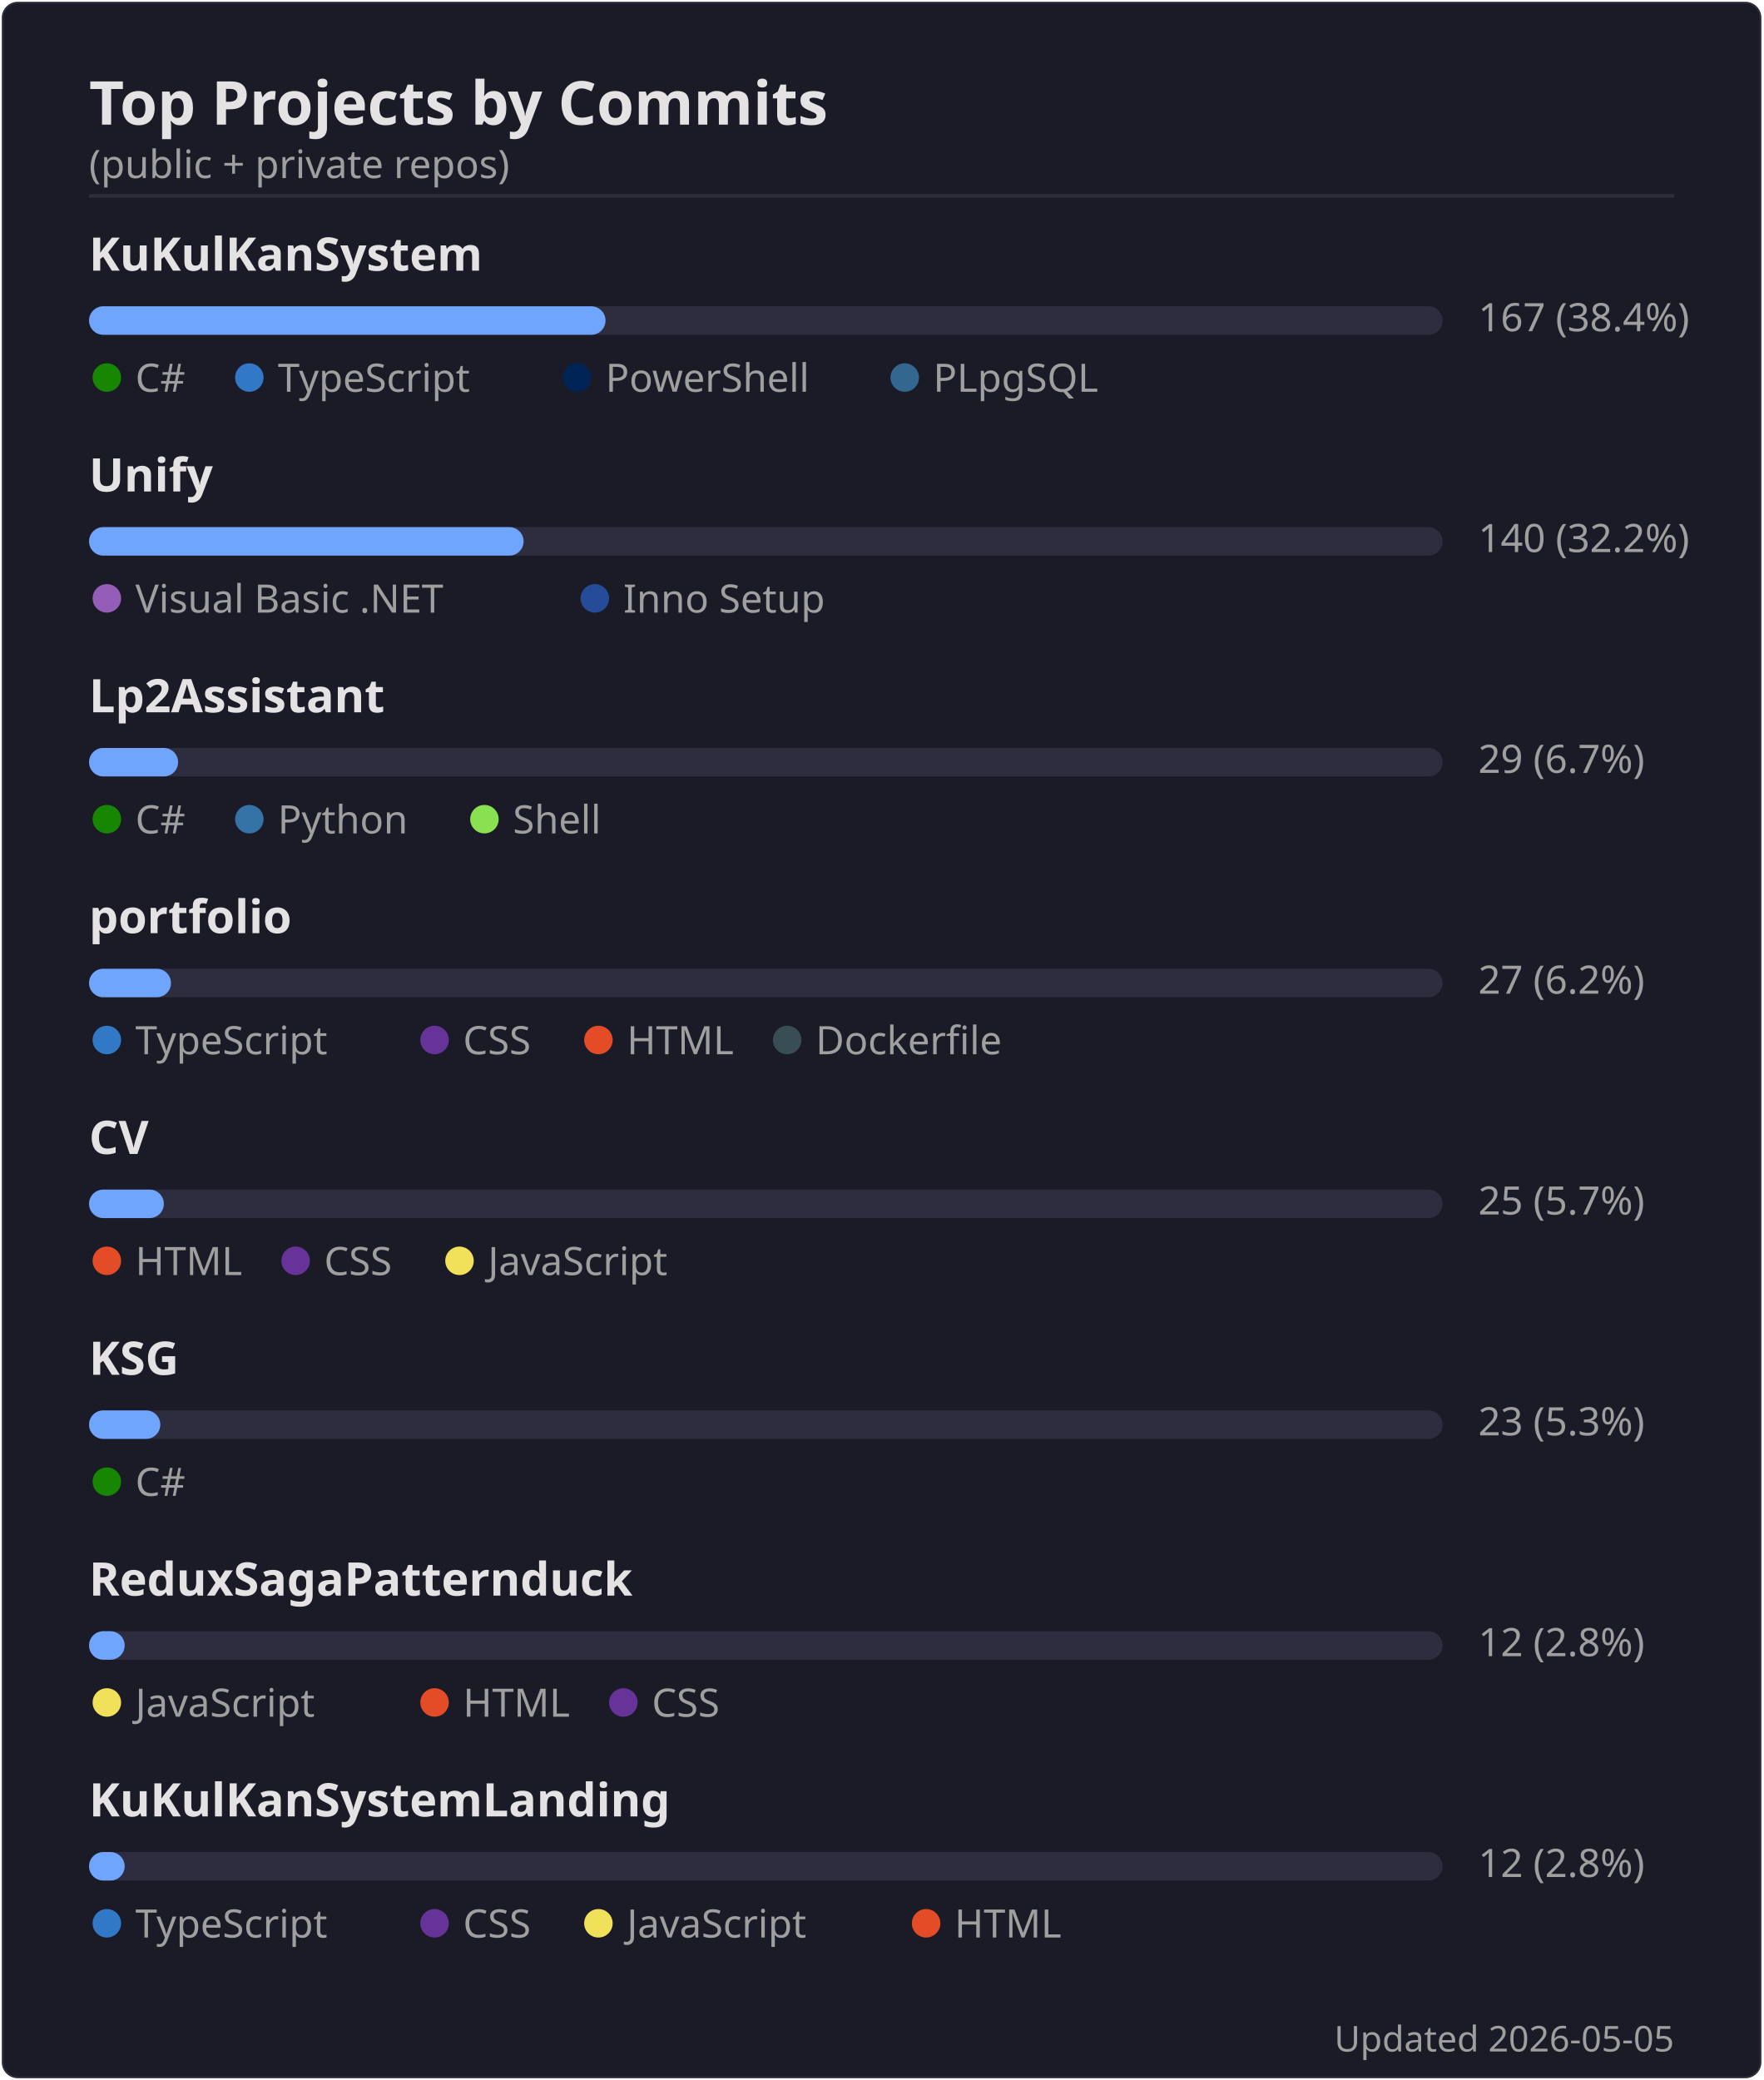
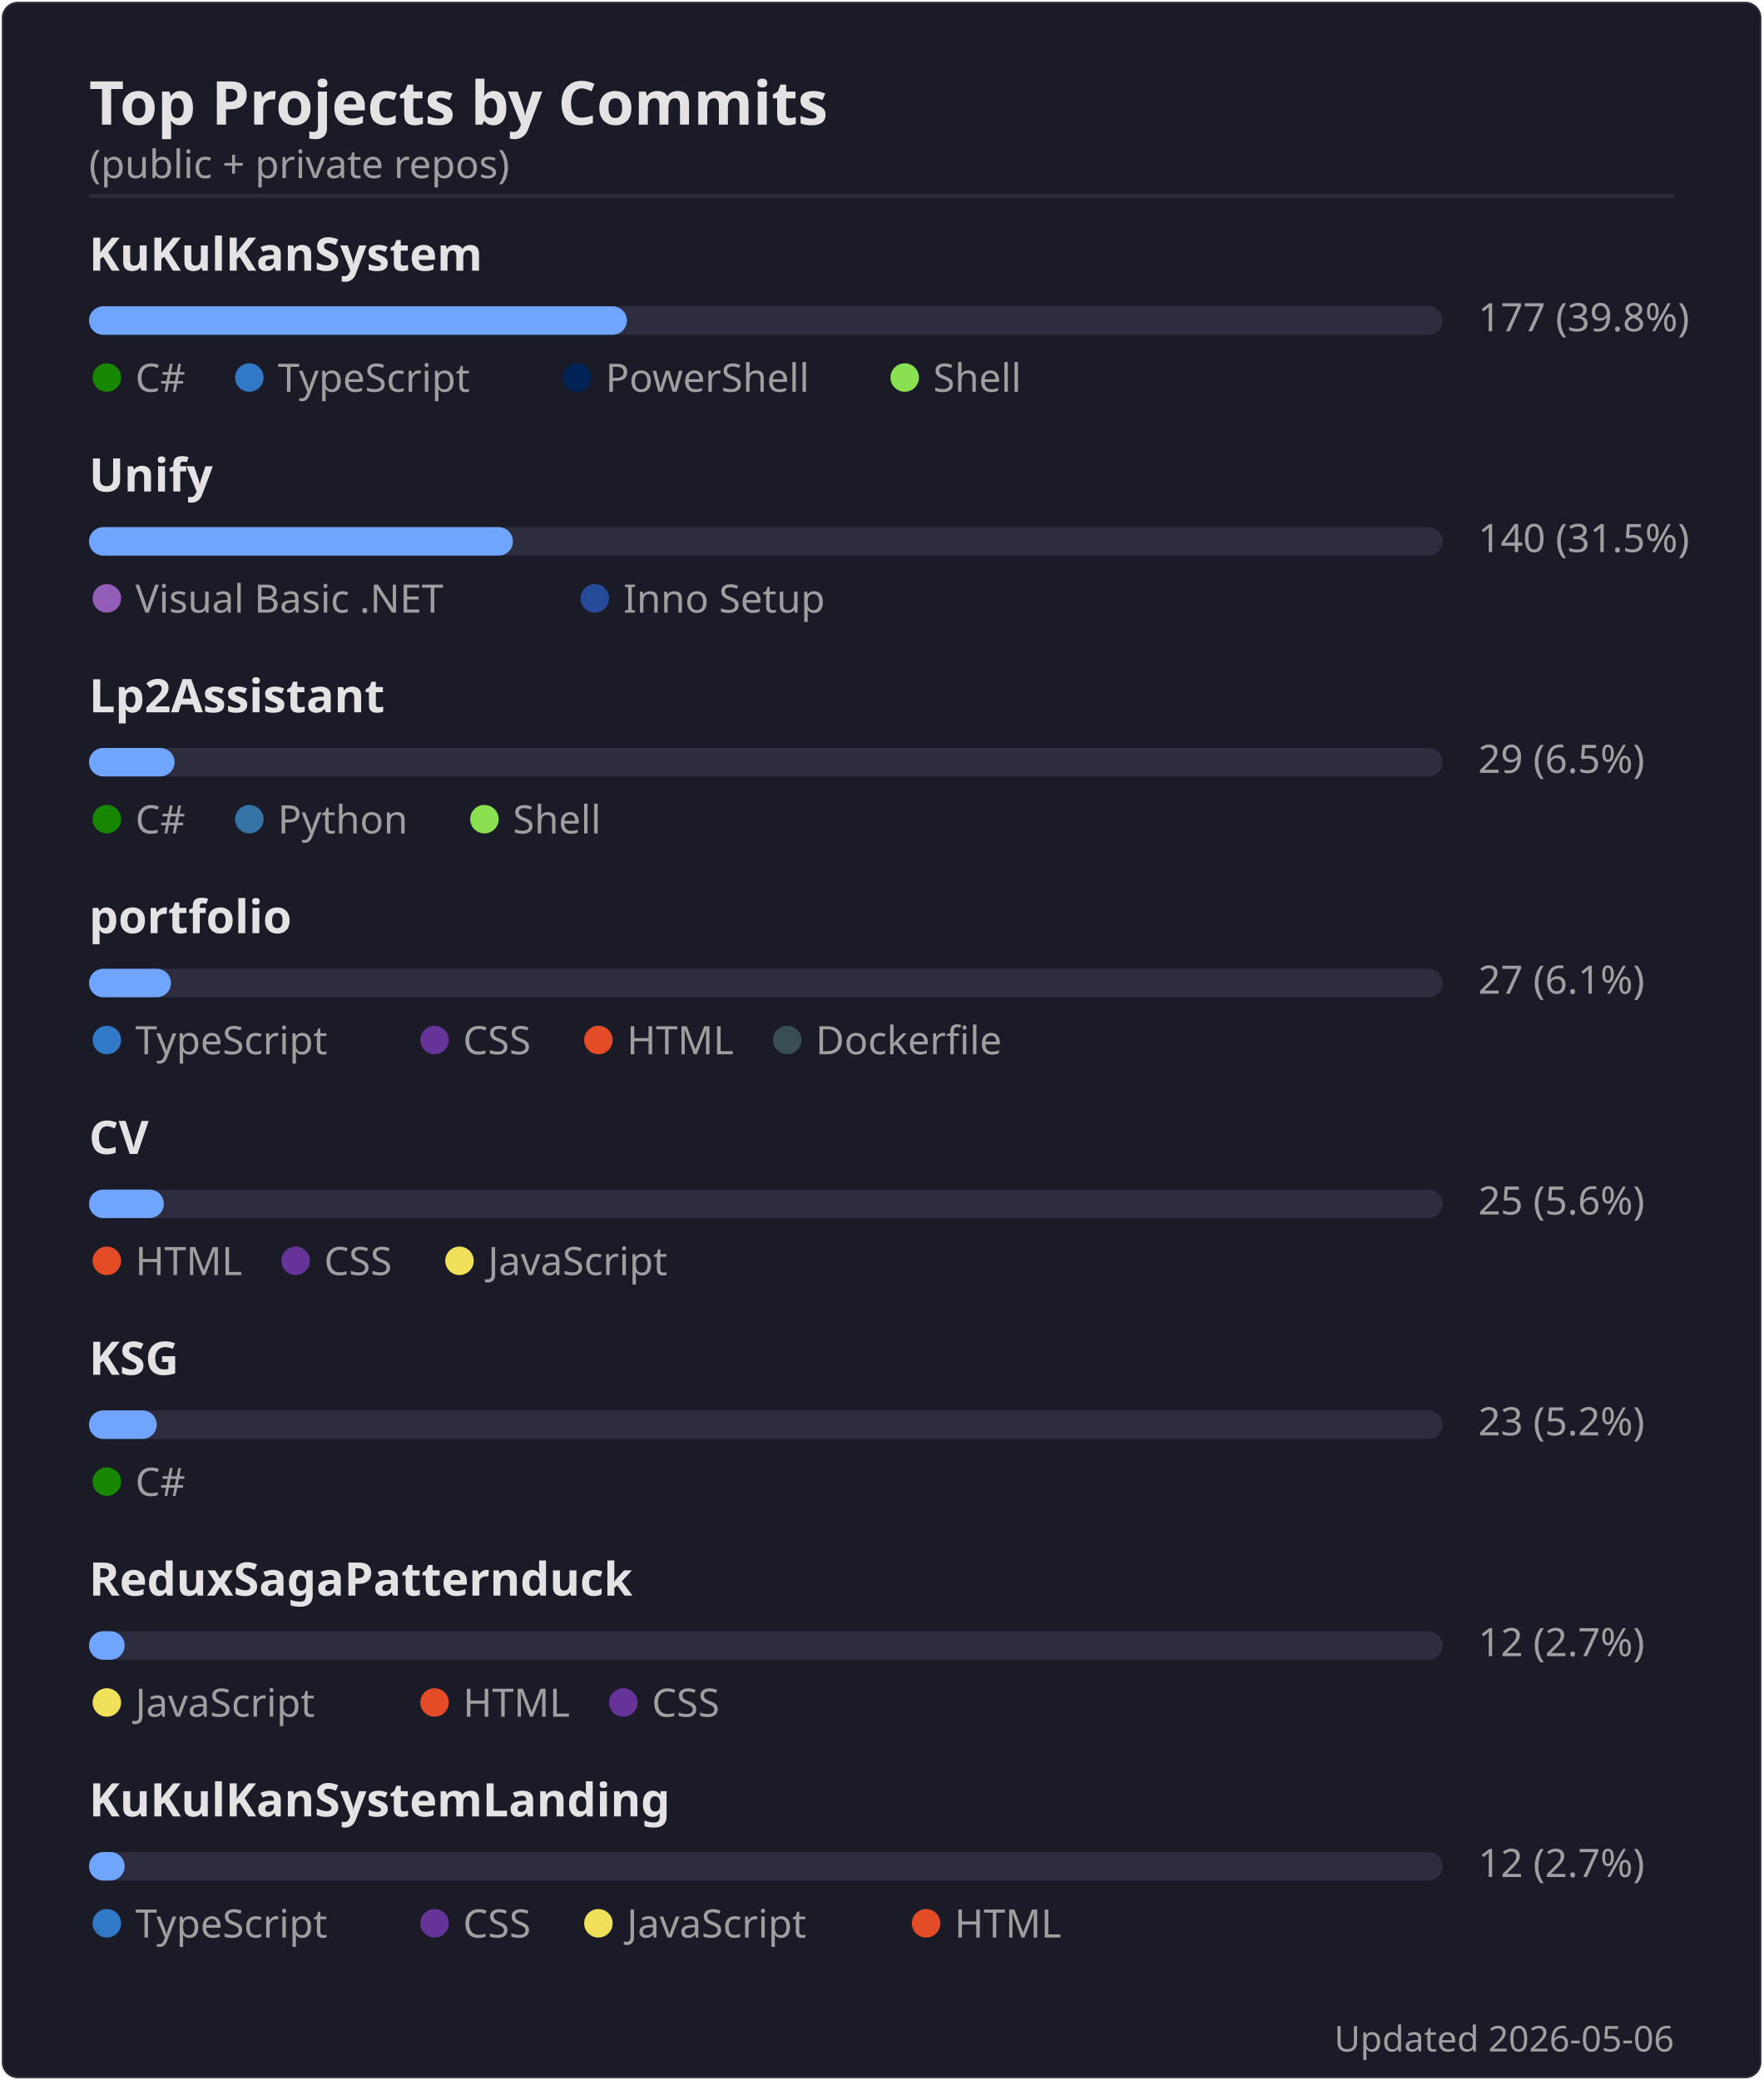
<svg xmlns="http://www.w3.org/2000/svg" width="495" height="584" viewBox="0 0 495 584">
  <rect width="494" height="583" x=".5" y=".5" rx="4.5" fill="#1a1b27" stroke="#e4e2e2" stroke-opacity=".1" />
  <text font-family="'Segoe UI', Ubuntu, 'Helvetica Neue', sans-serif" font-size="17" font-weight="600" fill="#e4e2e2" x="25" y="35" text-anchor="start">Top Projects by Commits</text>
  <text font-family="'Segoe UI', Ubuntu, 'Helvetica Neue', sans-serif" font-size="11" font-weight="400" fill="#9f9f9f" x="25" y="50" text-anchor="start">(public + private repos)</text>
  <line x1="25" x2="470" y1="55" y2="55" stroke="#e4e2e2" stroke-opacity=".1" />
  <text font-family="'Segoe UI', Ubuntu, 'Helvetica Neue', sans-serif" font-size="13" font-weight="600" fill="#e4e2e2" x="25" y="76" text-anchor="start">KuKulKanSystem</text>
  <rect x="25" y="86" width="380" height="8" rx="4" fill="#2d2d3f" />
-   <rect x="25" y="86" width="145" height="8" rx="4" fill="#70a5fd" />
-   <text font-family="'Segoe UI', Ubuntu, 'Helvetica Neue', sans-serif" font-size="11" font-weight="400" fill="#9f9f9f" x="415" y="93" text-anchor="start">167  (38.4%)</text>
+   <rect x="25" y="86" width="151" height="8" rx="4" fill="#70a5fd" />
+   <text font-family="'Segoe UI', Ubuntu, 'Helvetica Neue', sans-serif" font-size="11" font-weight="400" fill="#9f9f9f" x="415" y="93" text-anchor="start">177  (39.8%)</text>
  <circle cx="30" cy="106" r="4" fill="#178600" />
  <text font-family="'Segoe UI', Ubuntu, 'Helvetica Neue', sans-serif" font-size="11" font-weight="400" fill="#9f9f9f" x="38" y="110" text-anchor="start">C#</text>
  <circle cx="70" cy="106" r="4" fill="#3178c6" />
  <text font-family="'Segoe UI', Ubuntu, 'Helvetica Neue', sans-serif" font-size="11" font-weight="400" fill="#9f9f9f" x="78" y="110" text-anchor="start">TypeScript</text>
  <circle cx="162" cy="106" r="4" fill="#012456" />
  <text font-family="'Segoe UI', Ubuntu, 'Helvetica Neue', sans-serif" font-size="11" font-weight="400" fill="#9f9f9f" x="170" y="110" text-anchor="start">PowerShell</text>
-   <circle cx="254" cy="106" r="4" fill="#336790" />
-   <text font-family="'Segoe UI', Ubuntu, 'Helvetica Neue', sans-serif" font-size="11" font-weight="400" fill="#9f9f9f" x="262" y="110" text-anchor="start">PLpgSQL</text>
+   <circle cx="254" cy="106" r="4" fill="#89e051" />
+   <text font-family="'Segoe UI', Ubuntu, 'Helvetica Neue', sans-serif" font-size="11" font-weight="400" fill="#9f9f9f" x="262" y="110" text-anchor="start">Shell</text>
  <text font-family="'Segoe UI', Ubuntu, 'Helvetica Neue', sans-serif" font-size="13" font-weight="600" fill="#e4e2e2" x="25" y="138" text-anchor="start">Unify</text>
  <rect x="25" y="148" width="380" height="8" rx="4" fill="#2d2d3f" />
-   <rect x="25" y="148" width="122" height="8" rx="4" fill="#70a5fd" />
-   <text font-family="'Segoe UI', Ubuntu, 'Helvetica Neue', sans-serif" font-size="11" font-weight="400" fill="#9f9f9f" x="415" y="155" text-anchor="start">140  (32.2%)</text>
+   <rect x="25" y="148" width="119" height="8" rx="4" fill="#70a5fd" />
+   <text font-family="'Segoe UI', Ubuntu, 'Helvetica Neue', sans-serif" font-size="11" font-weight="400" fill="#9f9f9f" x="415" y="155" text-anchor="start">140  (31.5%)</text>
  <circle cx="30" cy="168" r="4" fill="#945db7" />
  <text font-family="'Segoe UI', Ubuntu, 'Helvetica Neue', sans-serif" font-size="11" font-weight="400" fill="#9f9f9f" x="38" y="172" text-anchor="start">Visual Basic .NET</text>
  <circle cx="167" cy="168" r="4" fill="#264b99" />
  <text font-family="'Segoe UI', Ubuntu, 'Helvetica Neue', sans-serif" font-size="11" font-weight="400" fill="#9f9f9f" x="175" y="172" text-anchor="start">Inno Setup</text>
  <text font-family="'Segoe UI', Ubuntu, 'Helvetica Neue', sans-serif" font-size="13" font-weight="600" fill="#e4e2e2" x="25" y="200" text-anchor="start">Lp2Assistant</text>
  <rect x="25" y="210" width="380" height="8" rx="4" fill="#2d2d3f" />
-   <rect x="25" y="210" width="25" height="8" rx="4" fill="#70a5fd" />
-   <text font-family="'Segoe UI', Ubuntu, 'Helvetica Neue', sans-serif" font-size="11" font-weight="400" fill="#9f9f9f" x="415" y="217" text-anchor="start">29  (6.7%)</text>
+   <rect x="25" y="210" width="24" height="8" rx="4" fill="#70a5fd" />
+   <text font-family="'Segoe UI', Ubuntu, 'Helvetica Neue', sans-serif" font-size="11" font-weight="400" fill="#9f9f9f" x="415" y="217" text-anchor="start">29  (6.5%)</text>
  <circle cx="30" cy="230" r="4" fill="#178600" />
  <text font-family="'Segoe UI', Ubuntu, 'Helvetica Neue', sans-serif" font-size="11" font-weight="400" fill="#9f9f9f" x="38" y="234" text-anchor="start">C#</text>
  <circle cx="70" cy="230" r="4" fill="#3572A5" />
  <text font-family="'Segoe UI', Ubuntu, 'Helvetica Neue', sans-serif" font-size="11" font-weight="400" fill="#9f9f9f" x="78" y="234" text-anchor="start">Python</text>
  <circle cx="136" cy="230" r="4" fill="#89e051" />
  <text font-family="'Segoe UI', Ubuntu, 'Helvetica Neue', sans-serif" font-size="11" font-weight="400" fill="#9f9f9f" x="144" y="234" text-anchor="start">Shell</text>
  <text font-family="'Segoe UI', Ubuntu, 'Helvetica Neue', sans-serif" font-size="13" font-weight="600" fill="#e4e2e2" x="25" y="262" text-anchor="start">portfolio</text>
  <rect x="25" y="272" width="380" height="8" rx="4" fill="#2d2d3f" />
  <rect x="25" y="272" width="23" height="8" rx="4" fill="#70a5fd" />
-   <text font-family="'Segoe UI', Ubuntu, 'Helvetica Neue', sans-serif" font-size="11" font-weight="400" fill="#9f9f9f" x="415" y="279" text-anchor="start">27  (6.2%)</text>
+   <text font-family="'Segoe UI', Ubuntu, 'Helvetica Neue', sans-serif" font-size="11" font-weight="400" fill="#9f9f9f" x="415" y="279" text-anchor="start">27  (6.1%)</text>
  <circle cx="30" cy="292" r="4" fill="#3178c6" />
  <text font-family="'Segoe UI', Ubuntu, 'Helvetica Neue', sans-serif" font-size="11" font-weight="400" fill="#9f9f9f" x="38" y="296" text-anchor="start">TypeScript</text>
  <circle cx="122" cy="292" r="4" fill="#663399" />
  <text font-family="'Segoe UI', Ubuntu, 'Helvetica Neue', sans-serif" font-size="11" font-weight="400" fill="#9f9f9f" x="130" y="296" text-anchor="start">CSS</text>
  <circle cx="168" cy="292" r="4" fill="#e34c26" />
  <text font-family="'Segoe UI', Ubuntu, 'Helvetica Neue', sans-serif" font-size="11" font-weight="400" fill="#9f9f9f" x="176" y="296" text-anchor="start">HTML</text>
  <circle cx="221" cy="292" r="4" fill="#384d54" />
  <text font-family="'Segoe UI', Ubuntu, 'Helvetica Neue', sans-serif" font-size="11" font-weight="400" fill="#9f9f9f" x="229" y="296" text-anchor="start">Dockerfile</text>
  <text font-family="'Segoe UI', Ubuntu, 'Helvetica Neue', sans-serif" font-size="13" font-weight="600" fill="#e4e2e2" x="25" y="324" text-anchor="start">CV</text>
  <rect x="25" y="334" width="380" height="8" rx="4" fill="#2d2d3f" />
  <rect x="25" y="334" width="21" height="8" rx="4" fill="#70a5fd" />
-   <text font-family="'Segoe UI', Ubuntu, 'Helvetica Neue', sans-serif" font-size="11" font-weight="400" fill="#9f9f9f" x="415" y="341" text-anchor="start">25  (5.7%)</text>
+   <text font-family="'Segoe UI', Ubuntu, 'Helvetica Neue', sans-serif" font-size="11" font-weight="400" fill="#9f9f9f" x="415" y="341" text-anchor="start">25  (5.6%)</text>
  <circle cx="30" cy="354" r="4" fill="#e34c26" />
  <text font-family="'Segoe UI', Ubuntu, 'Helvetica Neue', sans-serif" font-size="11" font-weight="400" fill="#9f9f9f" x="38" y="358" text-anchor="start">HTML</text>
  <circle cx="83" cy="354" r="4" fill="#663399" />
  <text font-family="'Segoe UI', Ubuntu, 'Helvetica Neue', sans-serif" font-size="11" font-weight="400" fill="#9f9f9f" x="91" y="358" text-anchor="start">CSS</text>
  <circle cx="129" cy="354" r="4" fill="#f1e05a" />
  <text font-family="'Segoe UI', Ubuntu, 'Helvetica Neue', sans-serif" font-size="11" font-weight="400" fill="#9f9f9f" x="137" y="358" text-anchor="start">JavaScript</text>
  <text font-family="'Segoe UI', Ubuntu, 'Helvetica Neue', sans-serif" font-size="13" font-weight="600" fill="#e4e2e2" x="25" y="386" text-anchor="start">KSG</text>
  <rect x="25" y="396" width="380" height="8" rx="4" fill="#2d2d3f" />
-   <rect x="25" y="396" width="20" height="8" rx="4" fill="#70a5fd" />
-   <text font-family="'Segoe UI', Ubuntu, 'Helvetica Neue', sans-serif" font-size="11" font-weight="400" fill="#9f9f9f" x="415" y="403" text-anchor="start">23  (5.3%)</text>
+   <rect x="25" y="396" width="19" height="8" rx="4" fill="#70a5fd" />
+   <text font-family="'Segoe UI', Ubuntu, 'Helvetica Neue', sans-serif" font-size="11" font-weight="400" fill="#9f9f9f" x="415" y="403" text-anchor="start">23  (5.2%)</text>
  <circle cx="30" cy="416" r="4" fill="#178600" />
  <text font-family="'Segoe UI', Ubuntu, 'Helvetica Neue', sans-serif" font-size="11" font-weight="400" fill="#9f9f9f" x="38" y="420" text-anchor="start">C#</text>
  <text font-family="'Segoe UI', Ubuntu, 'Helvetica Neue', sans-serif" font-size="13" font-weight="600" fill="#e4e2e2" x="25" y="448" text-anchor="start">ReduxSagaPatternduck</text>
  <rect x="25" y="458" width="380" height="8" rx="4" fill="#2d2d3f" />
  <rect x="25" y="458" width="10" height="8" rx="4" fill="#70a5fd" />
-   <text font-family="'Segoe UI', Ubuntu, 'Helvetica Neue', sans-serif" font-size="11" font-weight="400" fill="#9f9f9f" x="415" y="465" text-anchor="start">12  (2.8%)</text>
+   <text font-family="'Segoe UI', Ubuntu, 'Helvetica Neue', sans-serif" font-size="11" font-weight="400" fill="#9f9f9f" x="415" y="465" text-anchor="start">12  (2.7%)</text>
  <circle cx="30" cy="478" r="4" fill="#f1e05a" />
  <text font-family="'Segoe UI', Ubuntu, 'Helvetica Neue', sans-serif" font-size="11" font-weight="400" fill="#9f9f9f" x="38" y="482" text-anchor="start">JavaScript</text>
  <circle cx="122" cy="478" r="4" fill="#e34c26" />
  <text font-family="'Segoe UI', Ubuntu, 'Helvetica Neue', sans-serif" font-size="11" font-weight="400" fill="#9f9f9f" x="130" y="482" text-anchor="start">HTML</text>
  <circle cx="175" cy="478" r="4" fill="#663399" />
  <text font-family="'Segoe UI', Ubuntu, 'Helvetica Neue', sans-serif" font-size="11" font-weight="400" fill="#9f9f9f" x="183" y="482" text-anchor="start">CSS</text>
  <text font-family="'Segoe UI', Ubuntu, 'Helvetica Neue', sans-serif" font-size="13" font-weight="600" fill="#e4e2e2" x="25" y="510" text-anchor="start">KuKulKanSystemLanding</text>
  <rect x="25" y="520" width="380" height="8" rx="4" fill="#2d2d3f" />
  <rect x="25" y="520" width="10" height="8" rx="4" fill="#70a5fd" />
-   <text font-family="'Segoe UI', Ubuntu, 'Helvetica Neue', sans-serif" font-size="11" font-weight="400" fill="#9f9f9f" x="415" y="527" text-anchor="start">12  (2.8%)</text>
+   <text font-family="'Segoe UI', Ubuntu, 'Helvetica Neue', sans-serif" font-size="11" font-weight="400" fill="#9f9f9f" x="415" y="527" text-anchor="start">12  (2.7%)</text>
  <circle cx="30" cy="540" r="4" fill="#3178c6" />
  <text font-family="'Segoe UI', Ubuntu, 'Helvetica Neue', sans-serif" font-size="11" font-weight="400" fill="#9f9f9f" x="38" y="544" text-anchor="start">TypeScript</text>
  <circle cx="122" cy="540" r="4" fill="#663399" />
  <text font-family="'Segoe UI', Ubuntu, 'Helvetica Neue', sans-serif" font-size="11" font-weight="400" fill="#9f9f9f" x="130" y="544" text-anchor="start">CSS</text>
  <circle cx="168" cy="540" r="4" fill="#f1e05a" />
  <text font-family="'Segoe UI', Ubuntu, 'Helvetica Neue', sans-serif" font-size="11" font-weight="400" fill="#9f9f9f" x="176" y="544" text-anchor="start">JavaScript</text>
  <circle cx="260" cy="540" r="4" fill="#e34c26" />
  <text font-family="'Segoe UI', Ubuntu, 'Helvetica Neue', sans-serif" font-size="11" font-weight="400" fill="#9f9f9f" x="268" y="544" text-anchor="start">HTML</text>
-   <text font-family="'Segoe UI', Ubuntu, 'Helvetica Neue', sans-serif" font-size="10" font-weight="400" fill="#9f9f9f" x="470" y="576" text-anchor="end">Updated 2026-05-05</text>
+   <text font-family="'Segoe UI', Ubuntu, 'Helvetica Neue', sans-serif" font-size="10" font-weight="400" fill="#9f9f9f" x="470" y="576" text-anchor="end">Updated 2026-05-06</text>
</svg>
